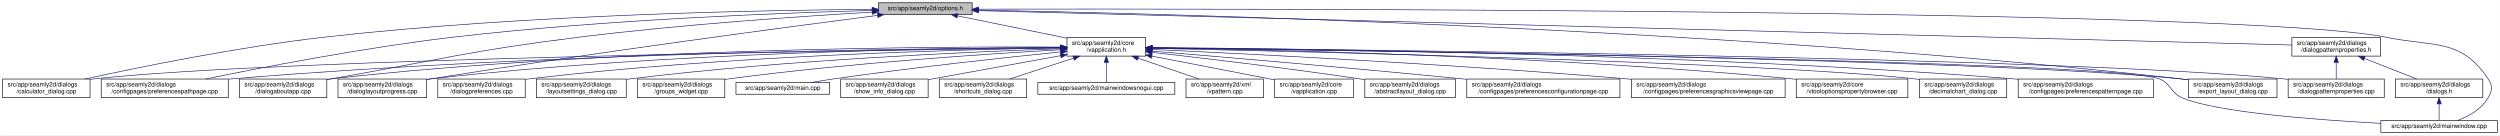
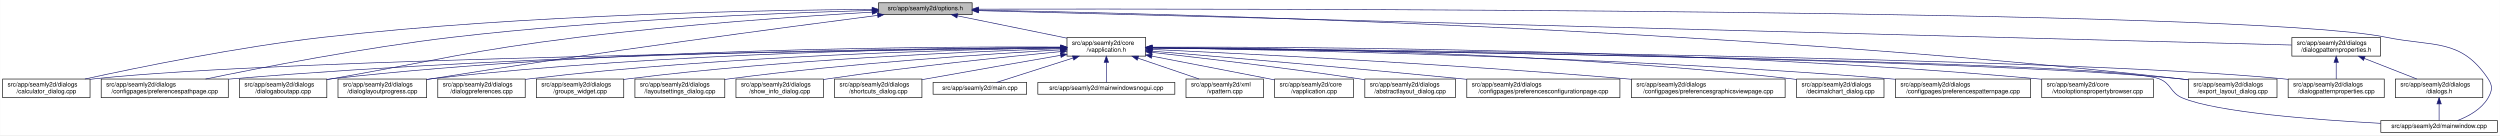
<svg xmlns="http://www.w3.org/2000/svg" xmlns:xlink="http://www.w3.org/1999/xlink" width="4033pt" height="218pt" viewBox="0.00 0.00 4032.50 218.00">
  <g id="graph0" class="graph" transform="scale(1 1) rotate(0) translate(4 214)">
    <polygon fill="white" stroke="transparent" points="-4,4 -4,-214 4028.5,-214 4028.5,4 -4,4" />
    <g id="node1" class="node">
      <g id="a_node1">
        <a xlink:title=" ">
          <polygon fill="#bfbfbf" stroke="black" points="1413,-190.5 1413,-209.5 1564,-209.5 1564,-190.5 1413,-190.5" />
          <text text-anchor="middle" x="1488.5" y="-197.5" font-family="Helvetica,sans-Serif" font-size="10.00">src/app/seamly2d/options.h</text>
        </a>
      </g>
    </g>
    <g id="node2" class="node">
      <g id="a_node2">
        <a xlink:href="../../d9/d02/vapplication_8h.html" target="_top" xlink:title=" ">
          <polygon fill="white" stroke="black" points="1717,-123.5 1717,-153.5 1844,-153.5 1844,-123.5 1717,-123.5" />
          <text text-anchor="start" x="1725" y="-141.5" font-family="Helvetica,sans-Serif" font-size="10.00">src/app/seamly2d/core</text>
          <text text-anchor="middle" x="1780.5" y="-130.5" font-family="Helvetica,sans-Serif" font-size="10.00">/vapplication.h</text>
        </a>
      </g>
    </g>
    <g id="edge1" class="edge">
      <path fill="none" stroke="midnightblue" d="M1540.16,-188.47C1589.51,-178.42 1664,-163.24 1716.96,-152.45" />
      <polygon fill="midnightblue" stroke="midnightblue" points="1539.44,-185.05 1530.34,-190.48 1540.83,-191.91 1539.44,-185.05" />
    </g>
    <g id="node5" class="node">
      <g id="a_node5">
        <a xlink:href="../../d7/dfa/calculator__dialog_8cpp.html" target="_top" xlink:title=" ">
          <polygon fill="white" stroke="black" points="0,-56.5 0,-86.5 141,-86.5 141,-56.5 0,-56.5" />
          <text text-anchor="start" x="8" y="-74.5" font-family="Helvetica,sans-Serif" font-size="10.00">src/app/seamly2d/dialogs</text>
          <text text-anchor="middle" x="70.5" y="-63.5" font-family="Helvetica,sans-Serif" font-size="10.00">/calculator_dialog.cpp</text>
        </a>
      </g>
    </g>
    <g id="edge24" class="edge">
      <path fill="none" stroke="midnightblue" d="M1402.65,-198.85C1233.1,-197.71 843.53,-190.88 518.5,-154 379.66,-138.25 218.98,-105.4 132.8,-86.57" />
      <polygon fill="midnightblue" stroke="midnightblue" points="1402.74,-202.35 1412.76,-198.91 1402.79,-195.35 1402.74,-202.35" />
    </g>
    <g id="node7" class="node">
      <g id="a_node7">
        <a xlink:href="../../dc/d20/preferencespathpage_8cpp.html" target="_top" xlink:title=" ">
          <polygon fill="white" stroke="black" points="159,-56.5 159,-86.5 364,-86.5 364,-56.5 159,-56.5" />
          <text text-anchor="start" x="167" y="-74.5" font-family="Helvetica,sans-Serif" font-size="10.00">src/app/seamly2d/dialogs</text>
          <text text-anchor="middle" x="261.5" y="-63.5" font-family="Helvetica,sans-Serif" font-size="10.00">/configpages/preferencespathpage.cpp</text>
        </a>
      </g>
    </g>
    <g id="edge25" class="edge">
      <path fill="none" stroke="midnightblue" d="M1402.47,-197.13C1261.03,-193.33 970.65,-182.51 726.5,-154 583.22,-137.27 417.17,-105.02 327.37,-86.5" />
      <polygon fill="midnightblue" stroke="midnightblue" points="1402.72,-200.64 1412.81,-197.4 1402.91,-193.64 1402.72,-200.64" />
    </g>
-     <g id="node12" class="node">
-       <g id="a_node12">
+     <g id="node10" class="node">
+       <g id="a_node10">
        <a xlink:href="../../dd/d64/dialogaboutapp_8cpp.html" target="_top" xlink:title=" ">
          <polygon fill="white" stroke="black" points="382,-56.5 382,-86.5 523,-86.5 523,-56.5 382,-56.5" />
          <text text-anchor="start" x="390" y="-74.5" font-family="Helvetica,sans-Serif" font-size="10.00">src/app/seamly2d/dialogs</text>
          <text text-anchor="middle" x="452.5" y="-63.5" font-family="Helvetica,sans-Serif" font-size="10.00">/dialogaboutapp.cpp</text>
        </a>
      </g>
    </g>
    <g id="edge26" class="edge">
      <path fill="none" stroke="midnightblue" d="M1402.75,-194.41C1292.84,-187.99 1096.51,-174.74 929.5,-154 751.49,-131.89 708.16,-118.08 531.5,-87 528.75,-86.52 525.95,-86.02 523.13,-85.52" />
      <polygon fill="midnightblue" stroke="midnightblue" points="1402.61,-197.9 1412.79,-194.99 1403.01,-190.92 1402.61,-197.9" />
    </g>
    <g id="node13" class="node">
      <g id="a_node13">
        <a xlink:href="../../d6/d89/dialoglayoutprogress_8cpp.html" target="_top" xlink:title=" ">
          <polygon fill="white" stroke="black" points="541,-56.5 541,-86.5 684,-86.5 684,-56.5 541,-56.5" />
          <text text-anchor="start" x="549" y="-74.5" font-family="Helvetica,sans-Serif" font-size="10.00">src/app/seamly2d/dialogs</text>
          <text text-anchor="middle" x="612.5" y="-63.5" font-family="Helvetica,sans-Serif" font-size="10.00">/dialoglayoutprogress.cpp</text>
        </a>
      </g>
    </g>
    <g id="edge27" class="edge">
      <path fill="none" stroke="midnightblue" d="M1411.6,-189.21C1269.37,-170.87 955.72,-129.36 692.5,-87 689.71,-86.55 686.87,-86.08 684.01,-85.6" />
      <polygon fill="midnightblue" stroke="midnightblue" points="1411.17,-192.68 1421.54,-190.49 1412.07,-185.74 1411.17,-192.68" />
    </g>
    <g id="node16" class="node">
      <g id="a_node16">
        <a xlink:href="../../dd/d54/export__layout__dialog_8cpp.html" target="_top" xlink:title=" ">
          <polygon fill="white" stroke="black" points="3526,-56.5 3526,-86.5 3669,-86.5 3669,-56.5 3526,-56.5" />
          <text text-anchor="start" x="3534" y="-74.5" font-family="Helvetica,sans-Serif" font-size="10.00">src/app/seamly2d/dialogs</text>
          <text text-anchor="middle" x="3597.5" y="-63.5" font-family="Helvetica,sans-Serif" font-size="10.00">/export_layout_dialog.cpp</text>
        </a>
      </g>
    </g>
    <g id="edge32" class="edge">
      <path fill="none" stroke="midnightblue" d="M1574.14,-197.68C1853.59,-192.64 2763.89,-170.46 3511.5,-87 3516.16,-86.48 3520.96,-85.87 3525.79,-85.21" />
      <polygon fill="midnightblue" stroke="midnightblue" points="1574.01,-194.18 1564.07,-197.86 1574.13,-201.18 1574.01,-194.18" />
    </g>
-     <g id="node24" class="node">
-       <g id="a_node24">
+     <g id="node23" class="node">
+       <g id="a_node23">
        <a xlink:href="../../d8/dd9/mainwindow_8cpp.html" target="_top" xlink:title=" ">
          <polygon fill="white" stroke="black" points="3836.5,-0.5 3836.5,-19.5 4024.5,-19.5 4024.5,-0.5 3836.5,-0.5" />
          <text text-anchor="middle" x="3930.5" y="-7.5" font-family="Helvetica,sans-Serif" font-size="10.00">src/app/seamly2d/mainwindow.cpp</text>
        </a>
      </g>
    </g>
    <g id="edge33" class="edge">
      <path fill="none" stroke="midnightblue" d="M1574.49,-199.22C1971.7,-199.97 3619.2,-200.24 3844.5,-154 3922.03,-138.09 3965.3,-152.66 4009.5,-87 4017.19,-75.57 4016.42,-67.91 4009.5,-56 3998.95,-37.85 3978.04,-26.41 3960.38,-19.61" />
      <polygon fill="midnightblue" stroke="midnightblue" points="1574.23,-195.72 1564.22,-199.2 1574.21,-202.72 1574.23,-195.72" />
    </g>
    <g id="node25" class="node">
      <g id="a_node25">
        <a xlink:href="../../d5/d4e/dialogpatternproperties_8h.html" target="_top" xlink:title=" ">
          <polygon fill="white" stroke="black" points="3693,-123.5 3693,-153.5 3836,-153.5 3836,-123.5 3693,-123.5" />
          <text text-anchor="start" x="3701" y="-141.5" font-family="Helvetica,sans-Serif" font-size="10.00">src/app/seamly2d/dialogs</text>
          <text text-anchor="middle" x="3764.5" y="-130.5" font-family="Helvetica,sans-Serif" font-size="10.00">/dialogpatternproperties.h</text>
        </a>
      </g>
    </g>
    <g id="edge28" class="edge">
      <path fill="none" stroke="midnightblue" d="M1574.46,-196.75C1939.35,-187.21 3356.77,-150.16 3692.78,-141.37" />
      <polygon fill="midnightblue" stroke="midnightblue" points="1574.13,-193.26 1564.23,-197.02 1574.31,-200.26 1574.13,-193.26" />
    </g>
    <g id="node3" class="node">
      <g id="a_node3">
        <a xlink:href="../../d3/dd8/vapplication_8cpp.html" target="_top" xlink:title=" ">
          <polygon fill="white" stroke="black" points="2052,-56.5 2052,-86.5 2179,-86.5 2179,-56.5 2052,-56.5" />
          <text text-anchor="start" x="2060" y="-74.5" font-family="Helvetica,sans-Serif" font-size="10.00">src/app/seamly2d/core</text>
          <text text-anchor="middle" x="2115.5" y="-63.5" font-family="Helvetica,sans-Serif" font-size="10.00">/vapplication.cpp</text>
        </a>
      </g>
    </g>
    <g id="edge2" class="edge">
      <path fill="none" stroke="midnightblue" d="M1853.95,-123.46C1906.49,-113.39 1978.86,-99.45 2042.5,-87 2045.54,-86.4 2048.66,-85.79 2051.8,-85.17" />
      <polygon fill="midnightblue" stroke="midnightblue" points="1853.21,-120.04 1844.05,-125.36 1854.53,-126.91 1853.21,-120.04" />
    </g>
    <g id="node4" class="node">
      <g id="a_node4">
        <a xlink:href="../../dd/db4/abstractlayout__dialog_8cpp.html" target="_top" xlink:title=" ">
          <polygon fill="white" stroke="black" points="2197.5,-56.5 2197.5,-86.5 2343.5,-86.5 2343.5,-56.5 2197.5,-56.5" />
          <text text-anchor="start" x="2205.5" y="-74.5" font-family="Helvetica,sans-Serif" font-size="10.00">src/app/seamly2d/dialogs</text>
          <text text-anchor="middle" x="2270.5" y="-63.5" font-family="Helvetica,sans-Serif" font-size="10.00">/abstractlayout_dialog.cpp</text>
        </a>
      </g>
    </g>
    <g id="edge3" class="edge">
      <path fill="none" stroke="midnightblue" d="M1854.26,-129.46C1935.91,-120.3 2071.34,-104.34 2187.5,-87 2190.68,-86.52 2193.93,-86.02 2197.21,-85.51" />
      <polygon fill="midnightblue" stroke="midnightblue" points="1853.63,-126.01 1844.08,-130.6 1854.41,-132.96 1853.63,-126.01" />
    </g>
    <g id="edge4" class="edge">
      <path fill="none" stroke="midnightblue" d="M1706.29,-136.69C1429.5,-133.43 457.52,-119.85 149.5,-87 146.73,-86.7 143.9,-86.37 141.06,-85.99" />
      <polygon fill="midnightblue" stroke="midnightblue" points="1706.58,-140.19 1716.62,-136.81 1706.66,-133.19 1706.58,-140.19" />
    </g>
    <g id="node6" class="node">
      <g id="a_node6">
        <a xlink:href="../../d2/d2d/preferencesconfigurationpage_8cpp.html" target="_top" xlink:title=" ">
          <polygon fill="white" stroke="black" points="2362,-56.5 2362,-86.5 2609,-86.5 2609,-56.5 2362,-56.5" />
          <text text-anchor="start" x="2370" y="-74.5" font-family="Helvetica,sans-Serif" font-size="10.00">src/app/seamly2d/dialogs</text>
          <text text-anchor="middle" x="2485.5" y="-63.5" font-family="Helvetica,sans-Serif" font-size="10.00">/configpages/preferencesconfigurationpage.cpp</text>
        </a>
      </g>
    </g>
    <g id="edge5" class="edge">
      <path fill="none" stroke="midnightblue" d="M1854.25,-131.48C1963.24,-122.46 2173.74,-104.63 2352.5,-87 2355.62,-86.69 2358.78,-86.38 2361.97,-86.05" />
      <polygon fill="midnightblue" stroke="midnightblue" points="1853.7,-128.01 1844.02,-132.32 1854.28,-134.99 1853.7,-128.01" />
    </g>
    <g id="edge6" class="edge">
      <path fill="none" stroke="midnightblue" d="M1706.61,-137.3C1497.14,-136.19 881.6,-129.29 372.5,-87 369.79,-86.77 367.04,-86.53 364.27,-86.27" />
      <polygon fill="midnightblue" stroke="midnightblue" points="1706.86,-140.8 1716.87,-137.35 1706.89,-133.8 1706.86,-140.8" />
    </g>
    <g id="node8" class="node">
      <g id="a_node8">
        <a xlink:href="../../d9/d70/preferencesgraphicsviewpage_8cpp.html" target="_top" xlink:title=" ">
          <polygon fill="white" stroke="black" points="2627.5,-56.5 2627.5,-86.5 2875.5,-86.5 2875.5,-56.5 2627.5,-56.5" />
          <text text-anchor="start" x="2635.5" y="-74.5" font-family="Helvetica,sans-Serif" font-size="10.00">src/app/seamly2d/dialogs</text>
          <text text-anchor="middle" x="2751.5" y="-63.5" font-family="Helvetica,sans-Serif" font-size="10.00">/configpages/preferencesgraphicsviewpage.cpp</text>
        </a>
      </g>
    </g>
    <g id="edge7" class="edge">
      <path fill="none" stroke="midnightblue" d="M1854.27,-134.23C2000.2,-127.5 2335.94,-110.71 2617.5,-87 2620.76,-86.73 2624.07,-86.44 2627.41,-86.14" />
      <polygon fill="midnightblue" stroke="midnightblue" points="1853.93,-130.74 1844.1,-134.7 1854.25,-137.73 1853.93,-130.74" />
    </g>
    <g id="node9" class="node">
      <g id="a_node9">
-         <a xlink:href="../../d2/d00/vtooloptionspropertybrowser_8cpp.html" target="_top" xlink:title=" ">
-           <polygon fill="white" stroke="black" points="2893.5,-56.5 2893.5,-86.5 3073.5,-86.5 3073.5,-56.5 2893.5,-56.5" />
-           <text text-anchor="start" x="2901.5" y="-74.5" font-family="Helvetica,sans-Serif" font-size="10.00">src/app/seamly2d/core</text>
-           <text text-anchor="middle" x="2983.5" y="-63.5" font-family="Helvetica,sans-Serif" font-size="10.00">/vtooloptionspropertybrowser.cpp</text>
+         <a xlink:href="../../dd/dc2/decimalchart__dialog_8cpp.html" target="_top" xlink:title=" ">
+           <polygon fill="white" stroke="black" points="2894,-56.5 2894,-86.5 3035,-86.5 3035,-56.5 2894,-56.5" />
+           <text text-anchor="start" x="2902" y="-74.5" font-family="Helvetica,sans-Serif" font-size="10.00">src/app/seamly2d/dialogs</text>
+           <text text-anchor="middle" x="2964.5" y="-63.5" font-family="Helvetica,sans-Serif" font-size="10.00">/decimalchart_dialog.cpp</text>
        </a>
      </g>
    </g>
    <g id="edge8" class="edge">
-       <path fill="none" stroke="midnightblue" d="M1854.14,-136.67C2031.76,-134.1 2497.61,-124.09 2884.5,-87 2887.44,-86.72 2890.43,-86.41 2893.44,-86.08" />
-       <polygon fill="midnightblue" stroke="midnightblue" points="1854.08,-133.17 1844.13,-136.81 1854.18,-140.17 1854.08,-133.17" />
-     </g>
-     <g id="node10" class="node">
-       <g id="a_node10">
-         <a xlink:href="../../dd/dc2/decimalchart__dialog_8cpp.html" target="_top" xlink:title=" ">
-           <polygon fill="white" stroke="black" points="3092,-56.5 3092,-86.5 3233,-86.5 3233,-56.5 3092,-56.5" />
-           <text text-anchor="start" x="3100" y="-74.5" font-family="Helvetica,sans-Serif" font-size="10.00">src/app/seamly2d/dialogs</text>
-           <text text-anchor="middle" x="3162.5" y="-63.5" font-family="Helvetica,sans-Serif" font-size="10.00">/decimalchart_dialog.cpp</text>
-         </a>
-       </g>
+       <path fill="none" stroke="midnightblue" d="M1854.23,-137.52C2032.04,-136.83 2498.3,-130.63 2884.5,-87 2887.59,-86.65 2890.73,-86.26 2893.91,-85.82" />
+       <polygon fill="midnightblue" stroke="midnightblue" points="1854.2,-134.02 1844.21,-137.56 1854.22,-141.02 1854.2,-134.02" />
    </g>
    <g id="edge9" class="edge">
-       <path fill="none" stroke="midnightblue" d="M1854.48,-136C2093.25,-130.94 2841.81,-113.35 3082.5,-87 3085.59,-86.66 3088.73,-86.28 3091.91,-85.85" />
-       <polygon fill="midnightblue" stroke="midnightblue" points="1854.1,-132.51 1844.17,-136.22 1854.25,-139.51 1854.1,-132.51" />
+       <path fill="none" stroke="midnightblue" d="M1706.85,-138.14C1513.5,-139.04 975.68,-136.49 531.5,-87 528.73,-86.69 525.91,-86.34 523.06,-85.96" />
+       <polygon fill="midnightblue" stroke="midnightblue" points="1706.92,-141.64 1716.9,-138.09 1706.88,-134.64 1706.92,-141.64" />
    </g>
    <g id="node11" class="node">
      <g id="a_node11">
        <a xlink:href="../../dc/d63/preferencespatternpage_8cpp.html" target="_top" xlink:title=" ">
-           <polygon fill="white" stroke="black" points="3251.5,-56.5 3251.5,-86.5 3469.5,-86.5 3469.5,-56.5 3251.5,-56.5" />
-           <text text-anchor="start" x="3259.5" y="-74.5" font-family="Helvetica,sans-Serif" font-size="10.00">src/app/seamly2d/dialogs</text>
-           <text text-anchor="middle" x="3360.5" y="-63.5" font-family="Helvetica,sans-Serif" font-size="10.00">/configpages/preferencespatternpage.cpp</text>
+           <polygon fill="white" stroke="black" points="3053.5,-56.5 3053.5,-86.5 3271.5,-86.5 3271.5,-56.5 3053.5,-56.5" />
+           <text text-anchor="start" x="3061.5" y="-74.5" font-family="Helvetica,sans-Serif" font-size="10.00">src/app/seamly2d/dialogs</text>
+           <text text-anchor="middle" x="3162.5" y="-63.5" font-family="Helvetica,sans-Serif" font-size="10.00">/configpages/preferencespatternpage.cpp</text>
        </a>
      </g>
    </g>
    <g id="edge10" class="edge">
-       <path fill="none" stroke="midnightblue" d="M1854.54,-137.21C2069.31,-135.87 2710.92,-128.42 3241.5,-87 3244.72,-86.75 3247.98,-86.48 3251.27,-86.18" />
-       <polygon fill="midnightblue" stroke="midnightblue" points="1854.32,-133.71 1844.34,-137.27 1854.36,-140.71 1854.32,-133.71" />
+       <path fill="none" stroke="midnightblue" d="M1854.13,-136.65C2048.69,-133.94 2592.5,-123.43 3043.5,-87 3046.72,-86.74 3049.98,-86.46 3053.27,-86.16" />
+       <polygon fill="midnightblue" stroke="midnightblue" points="1853.97,-133.15 1844.02,-136.78 1854.07,-140.15 1853.97,-133.15" />
+     </g>
+     <g id="node12" class="node">
+       <g id="a_node12">
+         <a xlink:href="../../d2/d00/vtooloptionspropertybrowser_8cpp.html" target="_top" xlink:title=" ">
+           <polygon fill="white" stroke="black" points="3289.5,-56.5 3289.5,-86.5 3469.5,-86.5 3469.5,-56.5 3289.5,-56.5" />
+           <text text-anchor="start" x="3297.5" y="-74.5" font-family="Helvetica,sans-Serif" font-size="10.00">src/app/seamly2d/core</text>
+           <text text-anchor="middle" x="3379.5" y="-63.5" font-family="Helvetica,sans-Serif" font-size="10.00">/vtooloptionspropertybrowser.cpp</text>
+         </a>
+       </g>
    </g>
    <g id="edge11" class="edge">
-       <path fill="none" stroke="midnightblue" d="M1706.85,-138.14C1513.5,-139.04 975.68,-136.49 531.5,-87 528.73,-86.69 525.91,-86.34 523.06,-85.96" />
-       <polygon fill="midnightblue" stroke="midnightblue" points="1706.92,-141.64 1716.9,-138.09 1706.88,-134.64 1706.92,-141.64" />
+       <path fill="none" stroke="midnightblue" d="M1854.32,-137.93C2072.69,-138.58 2734.44,-136.03 3280.5,-87 3283.44,-86.74 3286.43,-86.44 3289.44,-86.13" />
+       <polygon fill="midnightblue" stroke="midnightblue" points="1854.27,-134.43 1844.26,-137.9 1854.24,-141.43 1854.27,-134.43" />
    </g>
    <g id="edge12" class="edge">
      <path fill="none" stroke="midnightblue" d="M1706.61,-137.45C1530.48,-136.59 1072.22,-130.03 692.5,-87 689.84,-86.7 687.13,-86.36 684.39,-86" />
      <polygon fill="midnightblue" stroke="midnightblue" points="1706.79,-140.95 1716.8,-137.49 1706.82,-133.95 1706.79,-140.95" />
    </g>
    <g id="node14" class="node">
      <g id="a_node14">
        <a xlink:href="../../d5/d18/dialogpatternproperties_8cpp.html" target="_top" xlink:title=" ">
          <polygon fill="white" stroke="black" points="3687,-56.5 3687,-86.5 3842,-86.5 3842,-56.5 3687,-56.5" />
          <text text-anchor="start" x="3695" y="-74.5" font-family="Helvetica,sans-Serif" font-size="10.00">src/app/seamly2d/dialogs</text>
          <text text-anchor="middle" x="3764.5" y="-63.5" font-family="Helvetica,sans-Serif" font-size="10.00">/dialogpatternproperties.cpp</text>
        </a>
      </g>
    </g>
    <g id="edge13" class="edge">
      <path fill="none" stroke="midnightblue" d="M1854.34,-136.9C2158.33,-134.23 3314.13,-121.95 3677.5,-87 3680.55,-86.71 3683.65,-86.37 3686.78,-86" />
      <polygon fill="midnightblue" stroke="midnightblue" points="1854.28,-133.4 1844.31,-136.99 1854.34,-140.4 1854.28,-133.4" />
    </g>
    <g id="node15" class="node">
      <g id="a_node15">
        <a xlink:href="../../d5/dc5/dialogpreferences_8cpp.html" target="_top" xlink:title=" ">
          <polygon fill="white" stroke="black" points="702,-56.5 702,-86.5 843,-86.5 843,-56.5 702,-56.5" />
          <text text-anchor="start" x="710" y="-74.5" font-family="Helvetica,sans-Serif" font-size="10.00">src/app/seamly2d/dialogs</text>
          <text text-anchor="middle" x="772.5" y="-63.5" font-family="Helvetica,sans-Serif" font-size="10.00">/dialogpreferences.cpp</text>
        </a>
      </g>
    </g>
    <g id="edge14" class="edge">
      <path fill="none" stroke="midnightblue" d="M1706.85,-136.67C1549.36,-134.21 1168.35,-124.54 851.5,-87 848.73,-86.67 845.91,-86.31 843.07,-85.91" />
      <polygon fill="midnightblue" stroke="midnightblue" points="1706.85,-140.17 1716.9,-136.83 1706.96,-133.18 1706.85,-140.17" />
    </g>
    <g id="edge15" class="edge">
      <path fill="none" stroke="midnightblue" d="M1854.4,-136.7C2141.42,-133.39 3182.51,-119.38 3511.5,-87 3516.17,-86.54 3520.97,-85.98 3525.8,-85.35" />
      <polygon fill="midnightblue" stroke="midnightblue" points="1854.07,-133.21 1844.11,-136.82 1854.15,-140.21 1854.07,-133.21" />
    </g>
    <g id="node17" class="node">
      <g id="a_node17">
-         <a xlink:href="../../d0/dfa/layoutsettings__dialog_8cpp.html" target="_top" xlink:title=" ">
-           <polygon fill="white" stroke="black" points="861,-56.5 861,-86.5 1006,-86.5 1006,-56.5 861,-56.5" />
+         <a xlink:href="../../db/d5c/groups__widget_8cpp.html" target="_top" xlink:title=" ">
+           <polygon fill="white" stroke="black" points="861,-56.5 861,-86.5 1002,-86.5 1002,-56.5 861,-56.5" />
          <text text-anchor="start" x="869" y="-74.5" font-family="Helvetica,sans-Serif" font-size="10.00">src/app/seamly2d/dialogs</text>
-           <text text-anchor="middle" x="933.5" y="-63.5" font-family="Helvetica,sans-Serif" font-size="10.00">/layoutsettings_dialog.cpp</text>
+           <text text-anchor="middle" x="931.5" y="-63.5" font-family="Helvetica,sans-Serif" font-size="10.00">/groups_widget.cpp</text>
        </a>
      </g>
    </g>
    <g id="edge16" class="edge">
-       <path fill="none" stroke="midnightblue" d="M1706.61,-135.36C1569.67,-130.8 1267.37,-117.87 1014.5,-87 1011.81,-86.67 1009.07,-86.31 1006.3,-85.93" />
-       <polygon fill="midnightblue" stroke="midnightblue" points="1706.86,-138.87 1716.97,-135.7 1707.09,-131.88 1706.86,-138.87" />
+       <path fill="none" stroke="midnightblue" d="M1706.47,-135.5C1568.92,-131.15 1264.78,-118.57 1010.5,-87 1007.73,-86.66 1004.91,-86.28 1002.07,-85.87" />
+       <polygon fill="midnightblue" stroke="midnightblue" points="1706.78,-139.01 1716.88,-135.82 1707,-132.02 1706.78,-139.01" />
    </g>
    <g id="node18" class="node">
      <g id="a_node18">
-         <a xlink:href="../../db/d5c/groups__widget_8cpp.html" target="_top" xlink:title=" ">
-           <polygon fill="white" stroke="black" points="1024,-56.5 1024,-86.5 1165,-86.5 1165,-56.5 1024,-56.5" />
-           <text text-anchor="start" x="1032" y="-74.5" font-family="Helvetica,sans-Serif" font-size="10.00">src/app/seamly2d/dialogs</text>
-           <text text-anchor="middle" x="1094.5" y="-63.5" font-family="Helvetica,sans-Serif" font-size="10.00">/groups_widget.cpp</text>
+         <a xlink:href="../../d0/dfa/layoutsettings__dialog_8cpp.html" target="_top" xlink:title=" ">
+           <polygon fill="white" stroke="black" points="1020,-56.5 1020,-86.5 1165,-86.5 1165,-56.5 1020,-56.5" />
+           <text text-anchor="start" x="1028" y="-74.5" font-family="Helvetica,sans-Serif" font-size="10.00">src/app/seamly2d/dialogs</text>
+           <text text-anchor="middle" x="1092.5" y="-63.5" font-family="Helvetica,sans-Serif" font-size="10.00">/layoutsettings_dialog.cpp</text>
        </a>
      </g>
    </g>
    <g id="edge17" class="edge">
-       <path fill="none" stroke="midnightblue" d="M1706.87,-133.72C1592.42,-127.32 1365.05,-112.48 1173.5,-87 1170.74,-86.63 1167.92,-86.23 1165.08,-85.81" />
-       <polygon fill="midnightblue" stroke="midnightblue" points="1706.75,-137.22 1716.92,-134.28 1707.13,-130.23 1706.75,-137.22" />
+       <path fill="none" stroke="midnightblue" d="M1706.89,-133.62C1592.45,-127.08 1365.1,-112.06 1173.5,-87 1170.81,-86.65 1168.07,-86.27 1165.31,-85.87" />
+       <polygon fill="midnightblue" stroke="midnightblue" points="1706.75,-137.12 1716.94,-134.19 1707.15,-130.13 1706.75,-137.12" />
    </g>
    <g id="node19" class="node">
      <g id="a_node19">
-         <a xlink:href="../../dc/d14/app_2seamly2d_2main_8cpp.html" target="_top" xlink:title=" ">
-           <polygon fill="white" stroke="black" points="1183,-62 1183,-81 1334,-81 1334,-62 1183,-62" />
-           <text text-anchor="middle" x="1258.5" y="-69" font-family="Helvetica,sans-Serif" font-size="10.00">src/app/seamly2d/main.cpp</text>
+         <a xlink:href="../../d2/df4/show__info__dialog_8cpp.html" target="_top" xlink:title=" ">
+           <polygon fill="white" stroke="black" points="1183,-56.5 1183,-86.5 1324,-86.5 1324,-56.5 1183,-56.5" />
+           <text text-anchor="start" x="1191" y="-74.5" font-family="Helvetica,sans-Serif" font-size="10.00">src/app/seamly2d/dialogs</text>
+           <text text-anchor="middle" x="1253.5" y="-63.5" font-family="Helvetica,sans-Serif" font-size="10.00">/show_info_dialog.cpp</text>
        </a>
      </g>
    </g>
    <g id="edge18" class="edge">
-       <path fill="none" stroke="midnightblue" d="M1706.83,-130.28C1619.66,-121.45 1470.22,-105.37 1342.5,-87 1330.34,-85.25 1317.24,-83.11 1305.08,-81.02" />
-       <polygon fill="midnightblue" stroke="midnightblue" points="1706.59,-133.77 1716.89,-131.3 1707.29,-126.81 1706.59,-133.77" />
+       <path fill="none" stroke="midnightblue" d="M1706.9,-130.78C1617.97,-122.3 1463.9,-106.44 1332.5,-87 1329.74,-86.59 1326.93,-86.16 1324.09,-85.71" />
+       <polygon fill="midnightblue" stroke="midnightblue" points="1706.6,-134.27 1716.89,-131.73 1707.26,-127.3 1706.6,-134.27" />
    </g>
    <g id="node20" class="node">
      <g id="a_node20">
-         <a xlink:href="../../d2/df4/show__info__dialog_8cpp.html" target="_top" xlink:title=" ">
-           <polygon fill="white" stroke="black" points="1352,-56.5 1352,-86.5 1493,-86.5 1493,-56.5 1352,-56.5" />
-           <text text-anchor="start" x="1360" y="-74.5" font-family="Helvetica,sans-Serif" font-size="10.00">src/app/seamly2d/dialogs</text>
-           <text text-anchor="middle" x="1422.5" y="-63.5" font-family="Helvetica,sans-Serif" font-size="10.00">/show_info_dialog.cpp</text>
+         <a xlink:href="../../dd/d84/shortcuts__dialog_8cpp.html" target="_top" xlink:title=" ">
+           <polygon fill="white" stroke="black" points="1342,-56.5 1342,-86.5 1483,-86.5 1483,-56.5 1342,-56.5" />
+           <text text-anchor="start" x="1350" y="-74.5" font-family="Helvetica,sans-Serif" font-size="10.00">src/app/seamly2d/dialogs</text>
+           <text text-anchor="middle" x="1412.5" y="-63.5" font-family="Helvetica,sans-Serif" font-size="10.00">/shortcuts_dialog.cpp</text>
        </a>
      </g>
    </g>
    <g id="edge19" class="edge">
-       <path fill="none" stroke="midnightblue" d="M1706.9,-124.23C1650.64,-114.07 1571.17,-99.7 1501.5,-87 1498.76,-86.5 1495.96,-85.99 1493.13,-85.47" />
-       <polygon fill="midnightblue" stroke="midnightblue" points="1706.31,-127.68 1716.78,-126.01 1707.56,-120.79 1706.31,-127.68" />
+       <path fill="none" stroke="midnightblue" d="M1706.88,-124.81C1648.46,-114.7 1564.72,-100.12 1491.5,-87 1488.75,-86.51 1485.96,-86 1483.13,-85.49" />
+       <polygon fill="midnightblue" stroke="midnightblue" points="1706.31,-128.27 1716.76,-126.52 1707.51,-121.37 1706.31,-128.27" />
    </g>
    <g id="node21" class="node">
      <g id="a_node21">
-         <a xlink:href="../../dd/d84/shortcuts__dialog_8cpp.html" target="_top" xlink:title=" ">
-           <polygon fill="white" stroke="black" points="1511,-56.5 1511,-86.5 1652,-86.5 1652,-56.5 1511,-56.5" />
-           <text text-anchor="start" x="1519" y="-74.5" font-family="Helvetica,sans-Serif" font-size="10.00">src/app/seamly2d/dialogs</text>
-           <text text-anchor="middle" x="1581.5" y="-63.5" font-family="Helvetica,sans-Serif" font-size="10.00">/shortcuts_dialog.cpp</text>
+         <a xlink:href="../../dc/d14/app_2seamly2d_2main_8cpp.html" target="_top" xlink:title=" ">
+           <polygon fill="white" stroke="black" points="1501,-62 1501,-81 1652,-81 1652,-62 1501,-62" />
+           <text text-anchor="middle" x="1576.5" y="-69" font-family="Helvetica,sans-Serif" font-size="10.00">src/app/seamly2d/main.cpp</text>
        </a>
      </g>
    </g>
    <g id="edge20" class="edge">
-       <path fill="none" stroke="midnightblue" d="M1727.62,-120.23C1695.43,-109.71 1654.83,-96.45 1624.6,-86.58" />
-       <polygon fill="midnightblue" stroke="midnightblue" points="1726.73,-123.62 1737.32,-123.4 1728.9,-116.96 1726.73,-123.62" />
+       <path fill="none" stroke="midnightblue" d="M1726.93,-120.43C1687.14,-107.75 1634.56,-91 1603.27,-81.03" />
+       <polygon fill="midnightblue" stroke="midnightblue" points="1725.9,-123.77 1736.49,-123.48 1728.02,-117.11 1725.9,-123.77" />
    </g>
    <g id="node22" class="node">
      <g id="a_node22">
        <a xlink:href="../../d8/de8/mainwindowsnogui_8cpp.html" target="_top" xlink:title=" ">
          <polygon fill="white" stroke="black" points="1670,-62 1670,-81 1891,-81 1891,-62 1670,-62" />
          <text text-anchor="middle" x="1780.5" y="-69" font-family="Helvetica,sans-Serif" font-size="10.00">src/app/seamly2d/mainwindowsnogui.cpp</text>
        </a>
      </g>
    </g>
    <g id="edge21" class="edge">
      <path fill="none" stroke="midnightblue" d="M1780.5,-113.25C1780.5,-102.02 1780.5,-89.38 1780.5,-81.19" />
      <polygon fill="midnightblue" stroke="midnightblue" points="1777,-113.4 1780.5,-123.4 1784,-113.4 1777,-113.4" />
    </g>
-     <g id="node23" class="node">
-       <g id="a_node23">
+     <g id="edge22" class="edge">
+       <path fill="none" stroke="midnightblue" d="M1854.7,-136.62C2171.91,-132.7 3401.53,-115.71 3478.5,-87 3498.92,-79.38 3496.39,-64.41 3516.5,-56 3572.36,-32.63 3732.36,-20.58 3836.3,-15.04" />
+       <polygon fill="midnightblue" stroke="midnightblue" points="1854.2,-133.13 1844.24,-136.75 1854.29,-140.13 1854.2,-133.13" />
+     </g>
+     <g id="node24" class="node">
+       <g id="a_node24">
        <a xlink:href="../../d3/d49/vpattern_8cpp.html" target="_top" xlink:title=" ">
          <polygon fill="white" stroke="black" points="1909,-56.5 1909,-86.5 2034,-86.5 2034,-56.5 1909,-56.5" />
          <text text-anchor="start" x="1917" y="-74.5" font-family="Helvetica,sans-Serif" font-size="10.00">src/app/seamly2d/xml</text>
          <text text-anchor="middle" x="1971.5" y="-63.5" font-family="Helvetica,sans-Serif" font-size="10.00">/vpattern.cpp</text>
        </a>
      </g>
    </g>
-     <g id="edge22" class="edge">
+     <g id="edge23" class="edge">
      <path fill="none" stroke="midnightblue" d="M1831.65,-120.09C1862.49,-109.6 1901.25,-96.41 1930.14,-86.58" />
      <polygon fill="midnightblue" stroke="midnightblue" points="1830.28,-116.86 1821.94,-123.4 1832.54,-123.49 1830.28,-116.86" />
-     </g>
-     <g id="edge23" class="edge">
-       <path fill="none" stroke="midnightblue" d="M1854.7,-136.62C2171.91,-132.7 3401.53,-115.71 3478.5,-87 3498.92,-79.38 3496.39,-64.41 3516.5,-56 3572.36,-32.63 3732.36,-20.58 3836.3,-15.04" />
-       <polygon fill="midnightblue" stroke="midnightblue" points="1854.2,-133.13 1844.24,-136.75 1854.29,-140.13 1854.2,-133.13" />
    </g>
    <g id="edge29" class="edge">
      <path fill="none" stroke="midnightblue" d="M3764.5,-113.11C3764.5,-104.15 3764.5,-94.32 3764.5,-86.58" />
      <polygon fill="midnightblue" stroke="midnightblue" points="3761,-113.4 3764.5,-123.4 3768,-113.4 3761,-113.4" />
    </g>
    <g id="node26" class="node">
      <g id="a_node26">
        <a xlink:href="../../d6/d64/dialogs_8h.html" target="_top" xlink:title=" ">
          <polygon fill="white" stroke="black" points="3860,-56.5 3860,-86.5 4001,-86.5 4001,-56.5 3860,-56.5" />
          <text text-anchor="start" x="3868" y="-74.5" font-family="Helvetica,sans-Serif" font-size="10.00">src/app/seamly2d/dialogs</text>
          <text text-anchor="middle" x="3930.5" y="-63.5" font-family="Helvetica,sans-Serif" font-size="10.00">/dialogs.h</text>
        </a>
      </g>
    </g>
    <g id="edge30" class="edge">
      <path fill="none" stroke="midnightblue" d="M3810.01,-119.68C3836.63,-109.26 3869.77,-96.28 3894.55,-86.58" />
      <polygon fill="midnightblue" stroke="midnightblue" points="3808.55,-116.49 3800.52,-123.4 3811.11,-123.01 3808.55,-116.49" />
    </g>
    <g id="edge31" class="edge">
      <path fill="none" stroke="midnightblue" d="M3930.5,-46.29C3930.5,-36.86 3930.5,-26.65 3930.5,-19.66" />
      <polygon fill="midnightblue" stroke="midnightblue" points="3927,-46.4 3930.5,-56.4 3934,-46.4 3927,-46.4" />
    </g>
  </g>
</svg>
